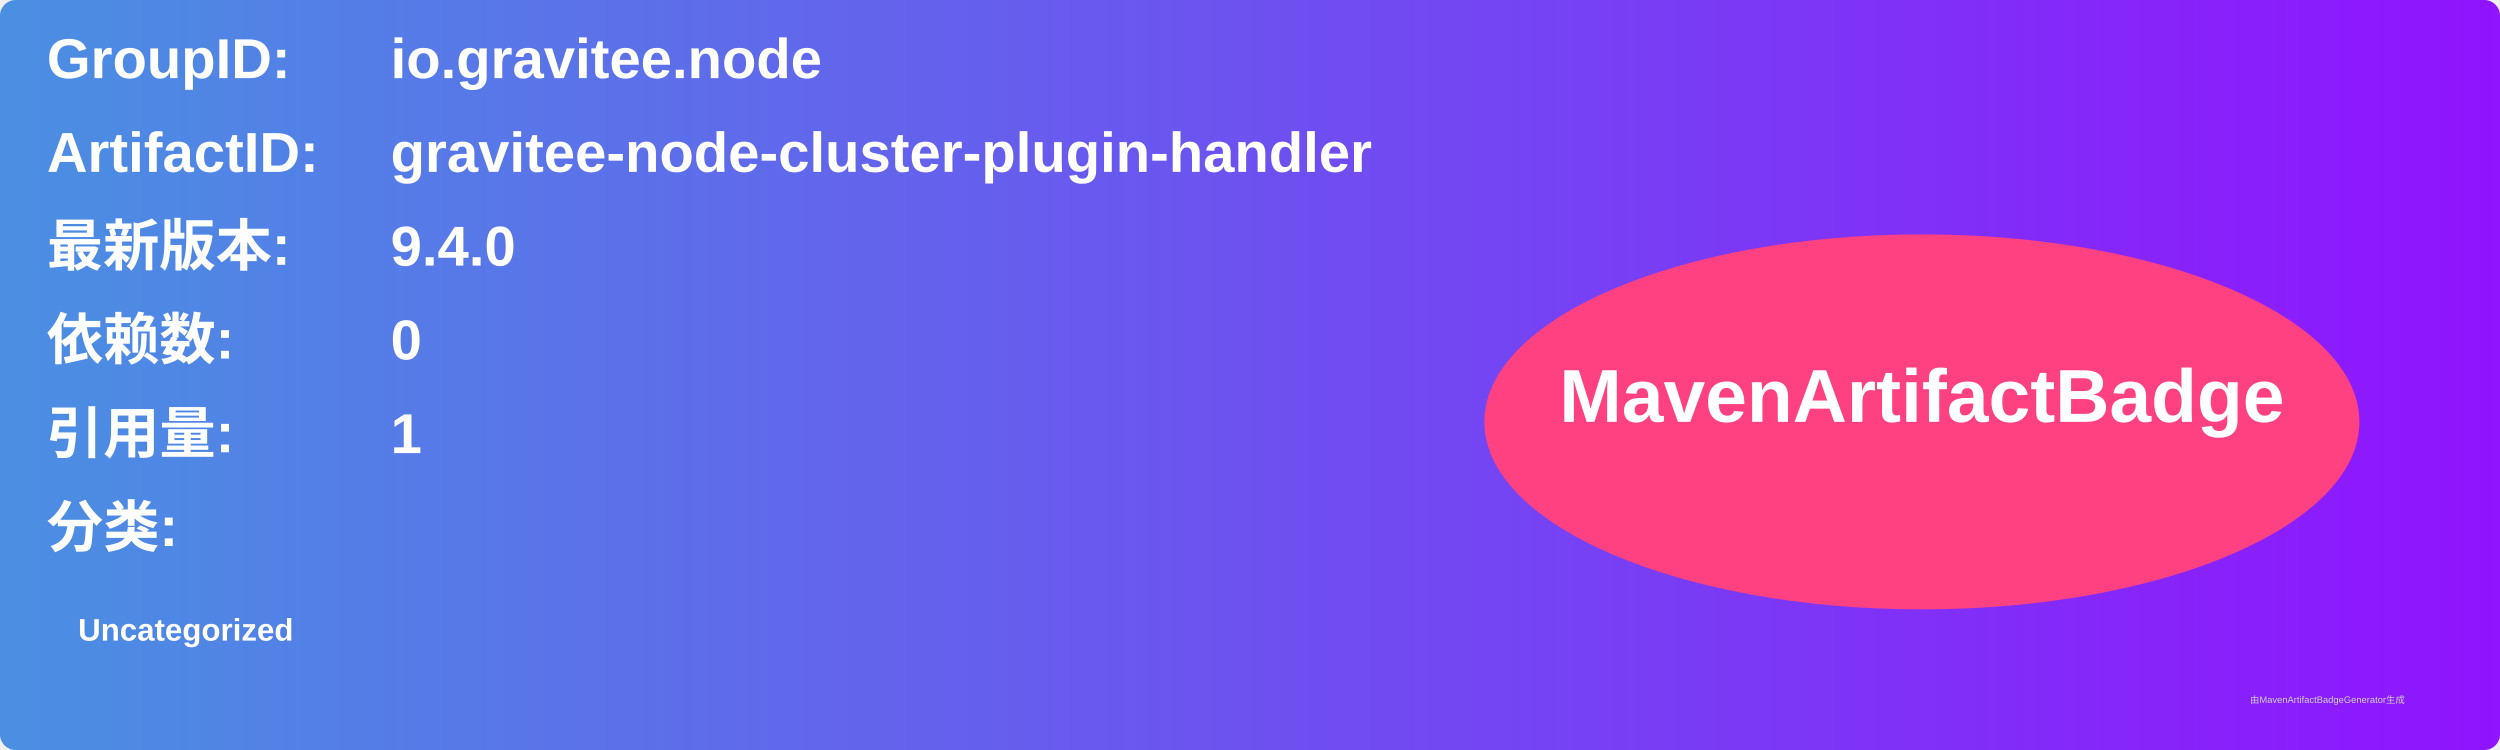
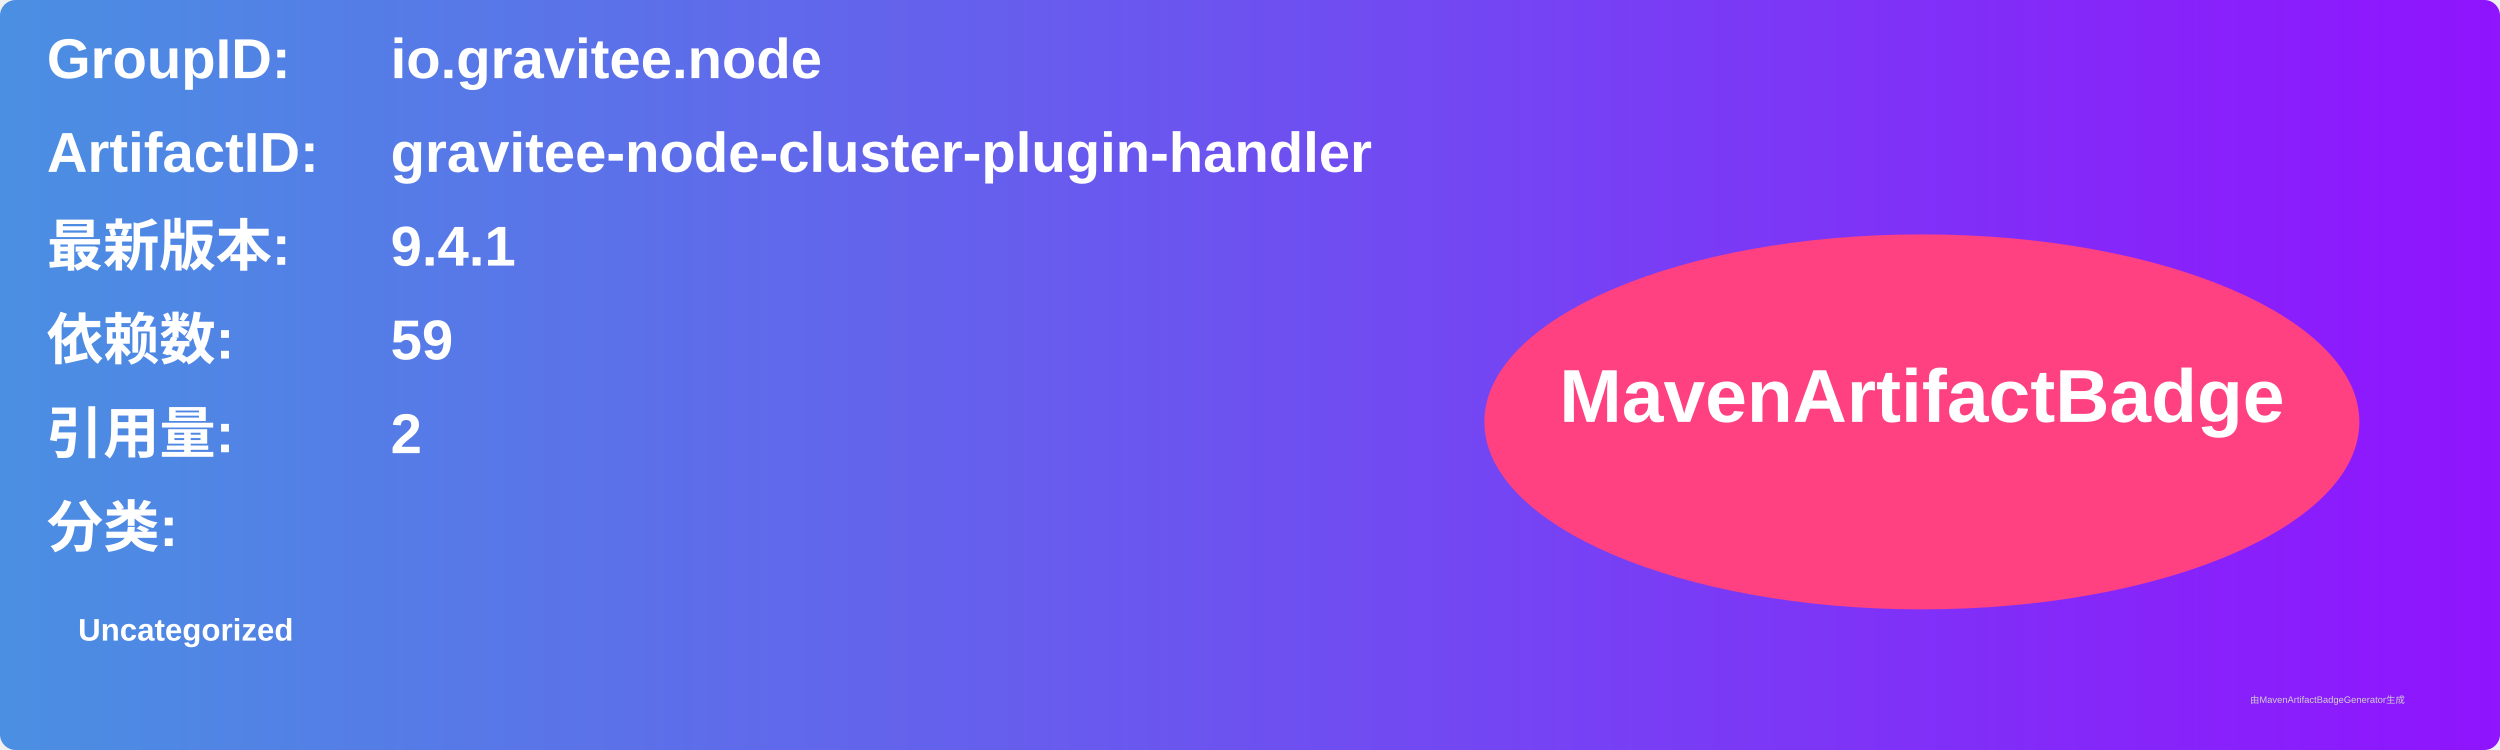
<svg xmlns="http://www.w3.org/2000/svg" width="800" height="240" viewBox="0 0 800 240">
  <linearGradient id="grad" x1="0%" y1="0%" x2="100%" y2="0%">
    <stop offset="0%" stop-color="#4a90e2" />
    <stop offset="100%" stop-color="#9013fe" />
  </linearGradient>
  <rect width="100%" height="100%" rx="5" ry="5" fill="url(#grad)" />
  <g transform="translate(15, 15)">
    <text x="0" y="10" font-family="Arial" font-size="18" fill="white" font-weight="bold" width="260">GroupID:</text>
    <text x="110" y="10" font-family="Arial" font-size="18" fill="white" font-weight="bold" width="460">io.gravitee.node</text>
    <text x="0" y="40" font-family="Arial" font-size="18" fill="white" font-weight="bold" width="260">ArtifactID:</text>
    <text x="110" y="40" font-family="Arial" font-size="18" fill="white" font-weight="bold" width="460">gravitee-node-cluster-plugin-handler</text>
    <text x="0" y="70" font-family="Arial" font-size="18" fill="white" font-weight="bold">最新版本:</text>
    <text x="110" y="70" font-family="Arial" font-size="18" fill="white" font-weight="bold">
-       <tspan font-weight="bold">9.4.0</tspan>
+       <tspan font-weight="bold">9.4.1</tspan>
    </text>
    <text x="0" y="100" font-family="Arial" font-size="18" fill="white" font-weight="bold">依赖数: </text>
    <text x="110" y="100" font-family="Arial" font-size="18" fill="white">
-       <tspan font-weight="bold">0</tspan>
+       <tspan font-weight="bold">59</tspan>
    </text>
    <text x="0" y="130" font-family="Arial" font-size="18" fill="white" font-weight="bold">引用量: </text>
    <text x="110" y="130" font-family="Arial" font-size="18" fill="white">
-       <tspan font-weight="bold">1</tspan>
+       <tspan font-weight="bold">2</tspan>
    </text>
    <text x="0" y="160" font-family="Arial" font-size="18" fill="white" font-weight="bold">分类:</text>
    <text x="10" y="190" font-family="Arial" font-size="10" fill="white">
      <tspan font-weight="bold">Uncategorized</tspan>
    </text>
    <ellipse cx="600" cy="120" rx="140" ry="60" fill="#ff4081" />
    <text x="600" y="120" text-anchor="middle" font-family="Arial" font-size="24" fill="white" font-weight="bold">MavenArtifactBadge</text>
  </g>
  <text x="720" y="225" font-family="Arial" font-size="3" fill="#d0d0d0">由MavenArtifactBadgeGenerator生成</text>
</svg>
